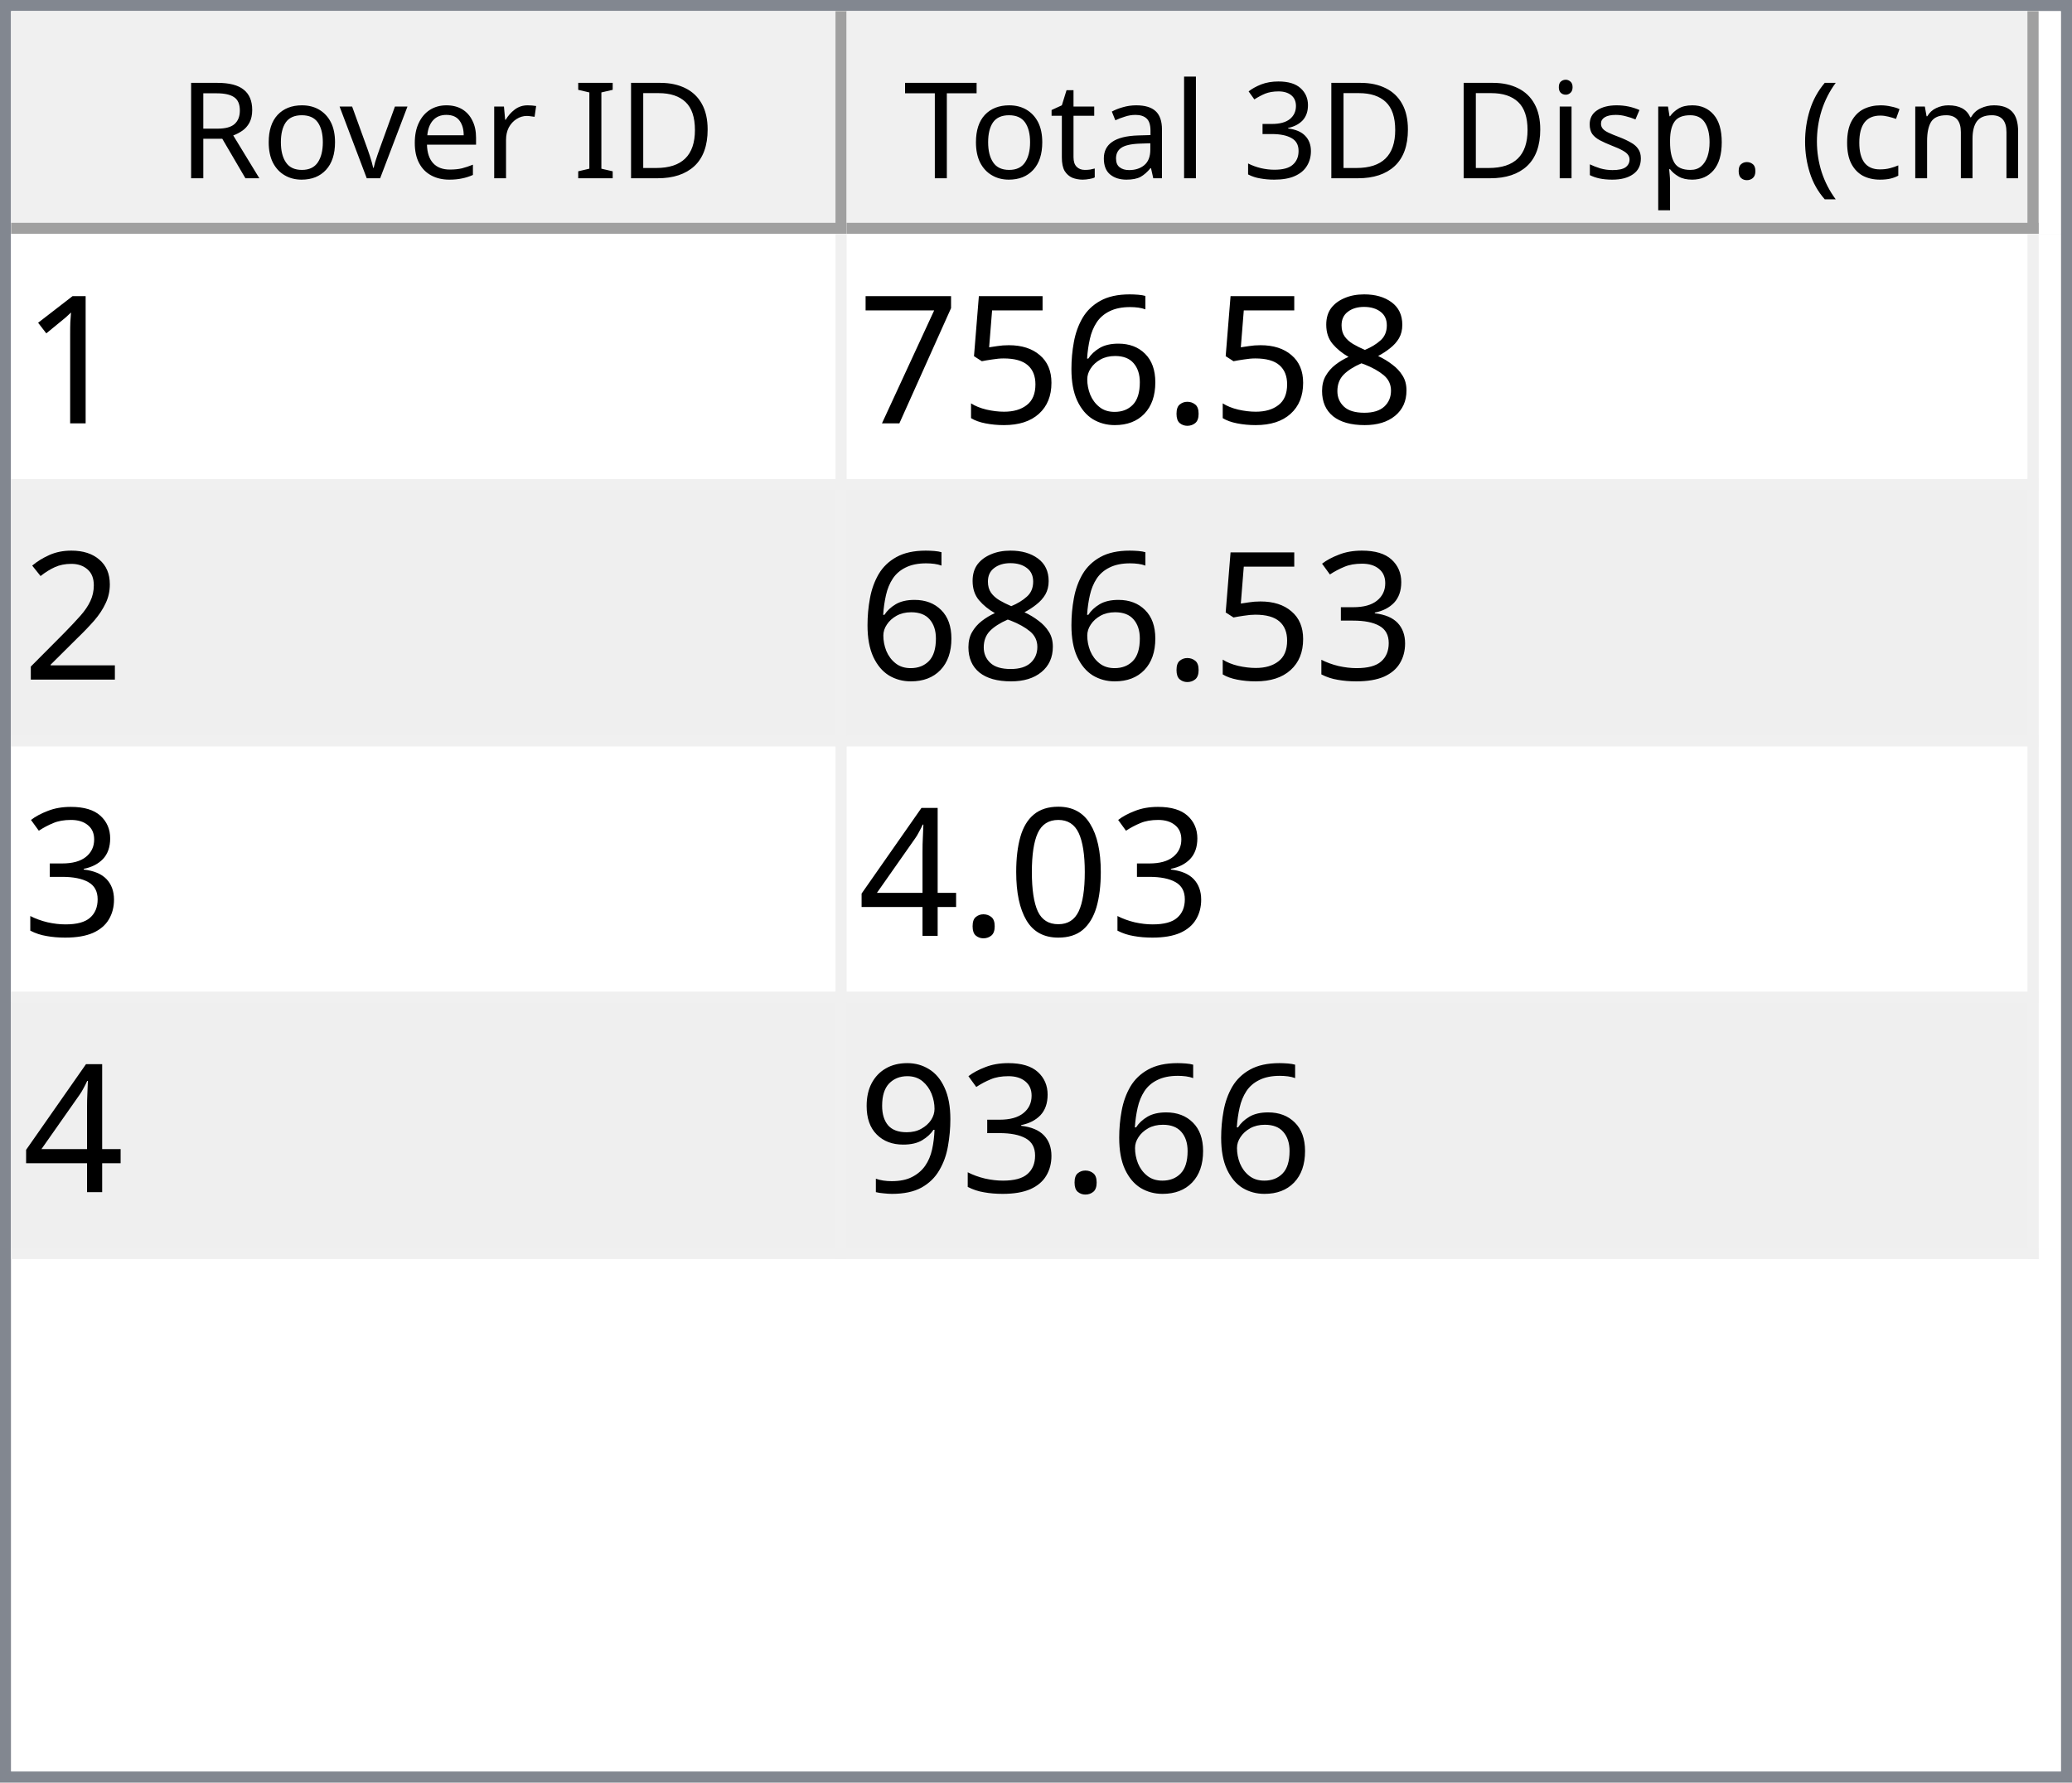
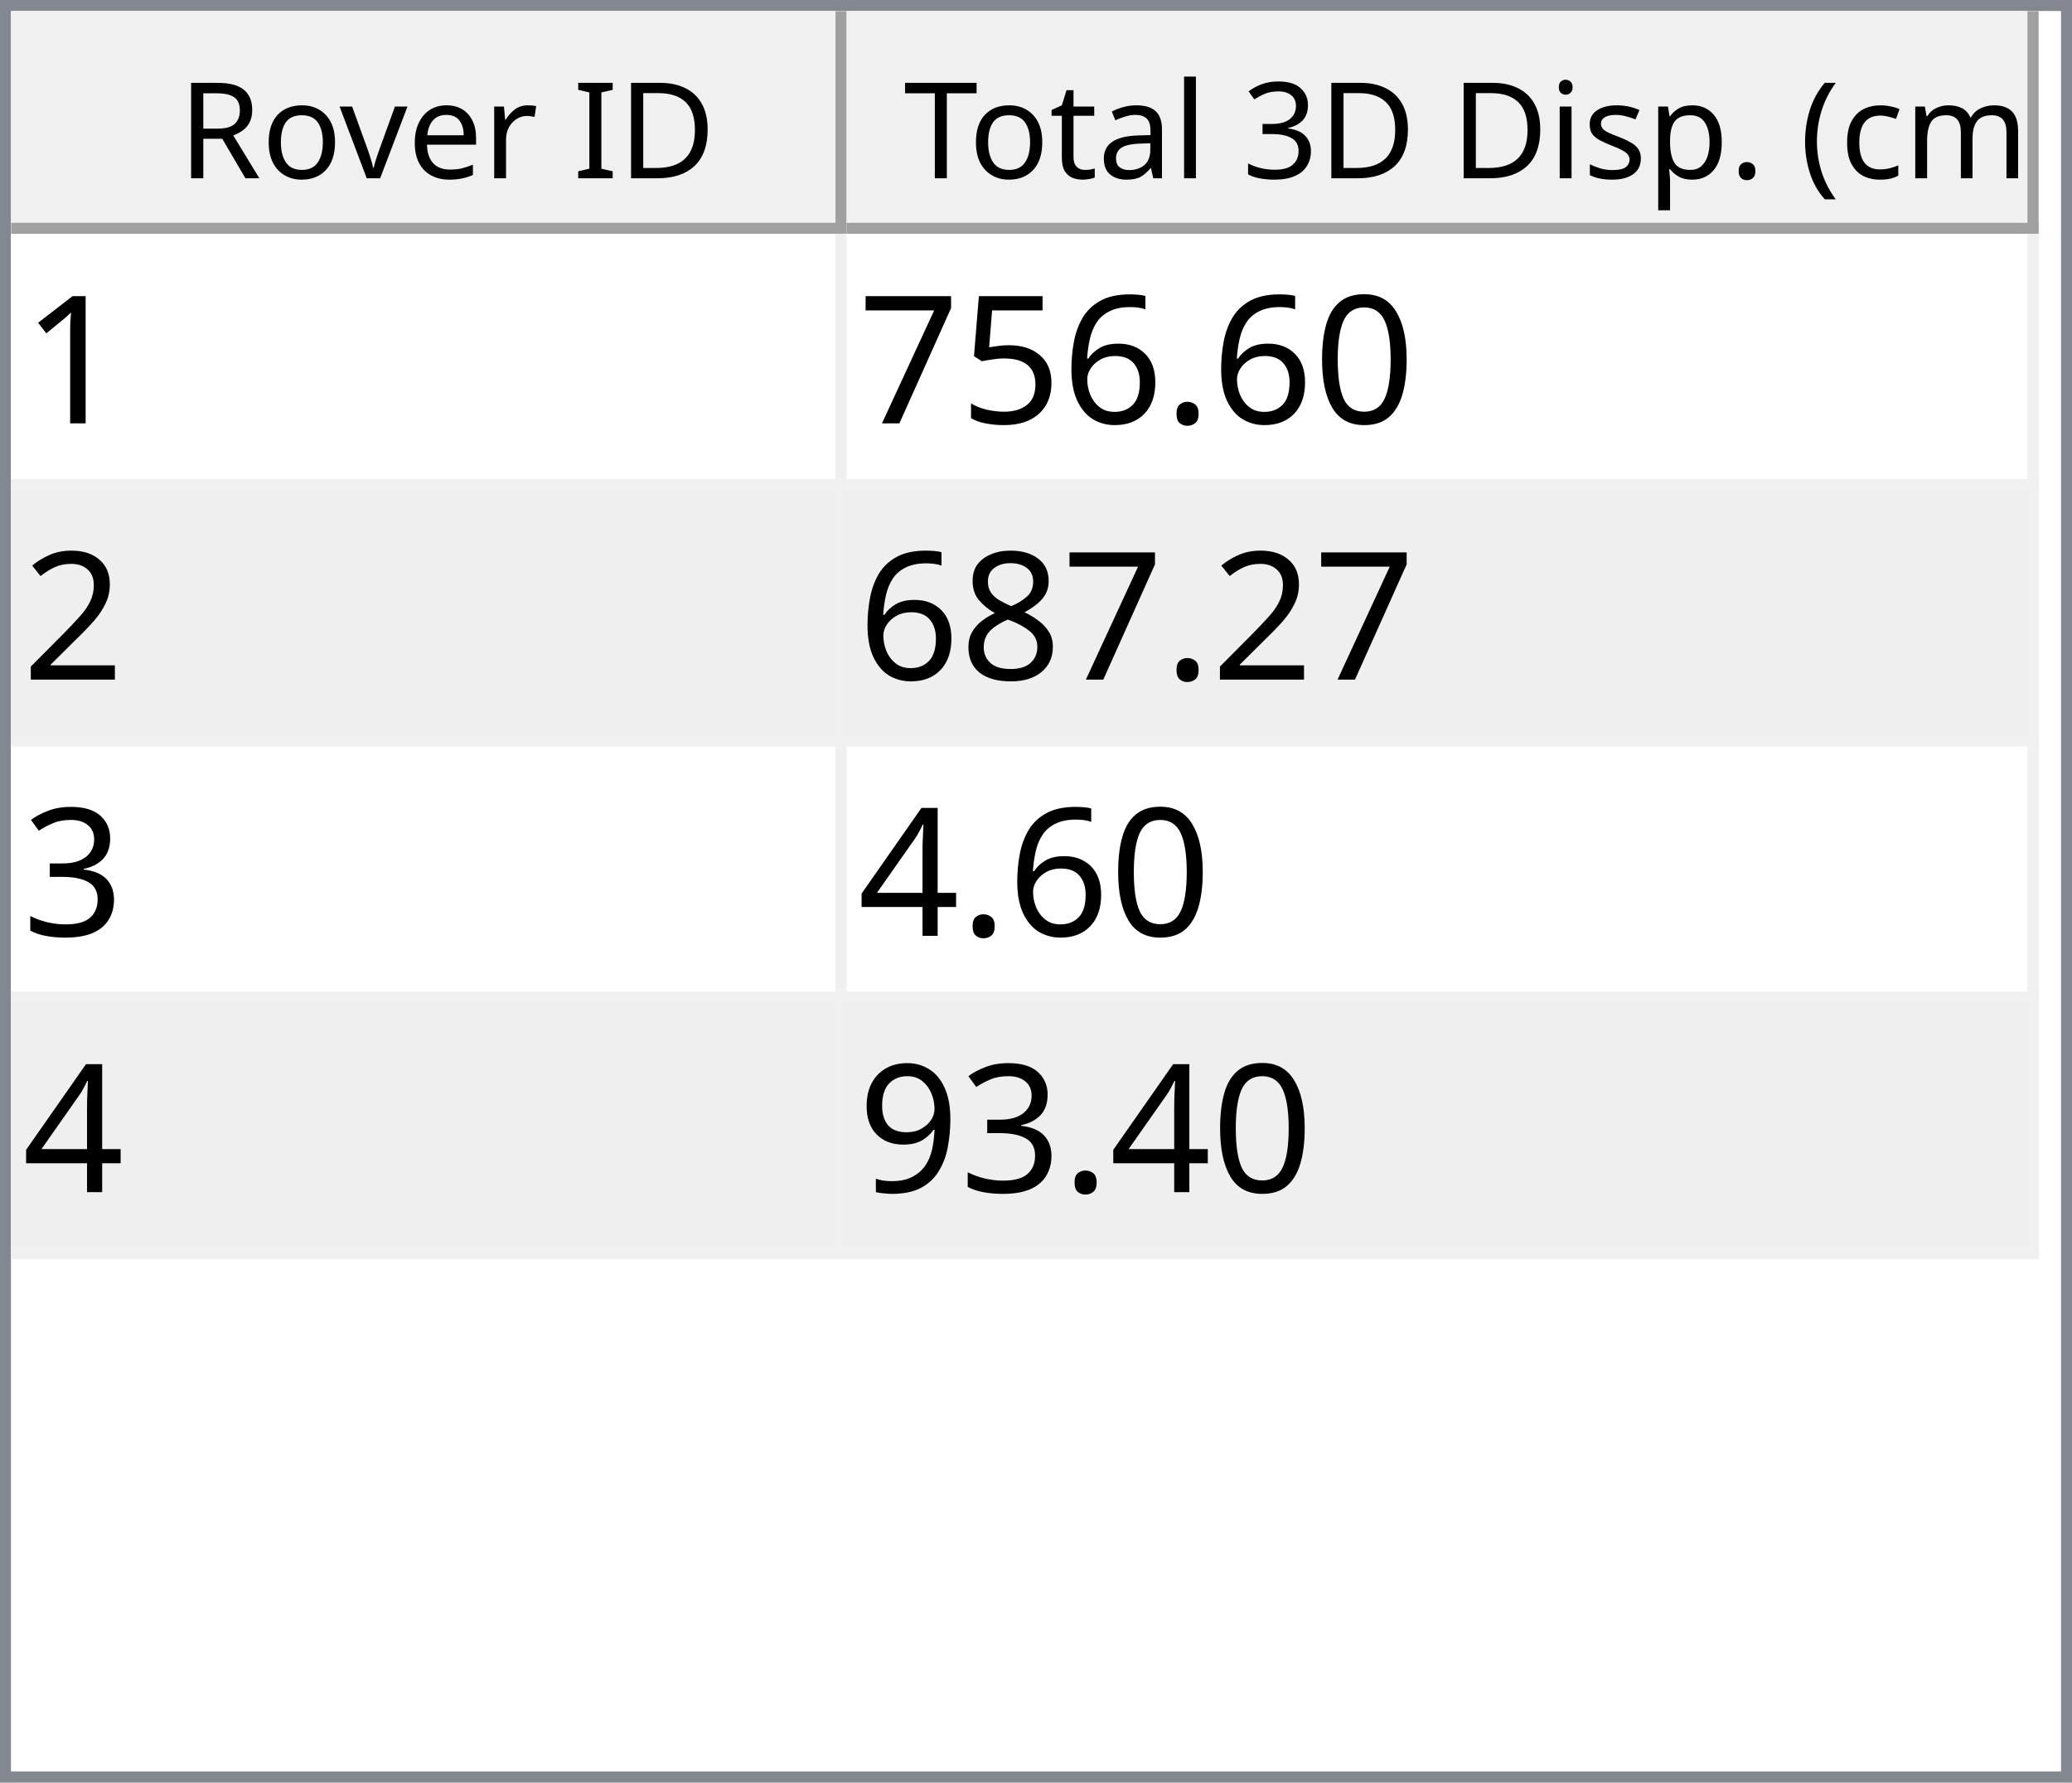
<svg xmlns="http://www.w3.org/2000/svg" style="fill-opacity:1; color-rendering:auto; color-interpolation:auto; text-rendering:auto; stroke:black; stroke-linecap:square; stroke-miterlimit:10; shape-rendering:auto; stroke-opacity:1; fill:black; stroke-dasharray:none; font-weight:normal; stroke-width:1; font-family:'Dialog'; font-style:normal; stroke-linejoin:miter; font-size:12px; stroke-dashoffset:0; image-rendering:auto;" width="186" height="160">
  <defs id="genericDefs" />
  <g>
    <defs id="defs1">
      <clipPath clipPathUnits="userSpaceOnUse" id="clipPath1">
        <path d="M0 0 L186 0 L186 160 L0 160 L0 0 Z" />
      </clipPath>
      <clipPath clipPathUnits="userSpaceOnUse" id="clipPath2">
        <path d="M0 0 L0 160 L186 160 L186 0 Z" />
      </clipPath>
      <clipPath clipPathUnits="userSpaceOnUse" id="clipPath3">
        <path d="M0 0 L0 20 L184 20 L184 0 Z" />
      </clipPath>
      <clipPath clipPathUnits="userSpaceOnUse" id="clipPath4">
        <path d="M0 0 L0 20 L75 20 L75 0 Z" />
      </clipPath>
      <clipPath clipPathUnits="userSpaceOnUse" id="clipPath5">
        <path d="M1 1 L1 19 L74 19 L74 1 Z" />
      </clipPath>
      <clipPath clipPathUnits="userSpaceOnUse" id="clipPath6">
        <path d="M0 0 L0 18 L73 18 L73 0 Z" />
      </clipPath>
      <clipPath clipPathUnits="userSpaceOnUse" id="clipPath7">
        <path d="M-0.5 -0.5 L-0.5 19.5 L74.5 19.5 L74.5 -0.5 Z" />
      </clipPath>
      <clipPath clipPathUnits="userSpaceOnUse" id="clipPath8">
        <path d="M0 0 L0 20 L107 20 L107 0 Z" />
      </clipPath>
      <clipPath clipPathUnits="userSpaceOnUse" id="clipPath9">
        <path d="M1 1 L1 19 L106 19 L106 1 Z" />
      </clipPath>
      <clipPath clipPathUnits="userSpaceOnUse" id="clipPath10">
        <path d="M0 0 L0 18 L105 18 L105 0 Z" />
      </clipPath>
      <clipPath clipPathUnits="userSpaceOnUse" id="clipPath11">
        <path d="M-0.5 -0.5 L-0.5 19.5 L106.5 19.5 L106.5 -0.5 Z" />
      </clipPath>
      <clipPath clipPathUnits="userSpaceOnUse" id="clipPath12">
        <path d="M0 0 L0 138 L184 138 L184 0 Z" />
      </clipPath>
      <clipPath clipPathUnits="userSpaceOnUse" id="clipPath13">
        <path d="M0 0 L0 92 L182 92 L182 0 Z" />
      </clipPath>
      <clipPath clipPathUnits="userSpaceOnUse" id="clipPath14">
        <path d="M-0.5 -0.5 L-0.5 91.5 L181.5 91.5 L181.5 -0.5 Z" />
      </clipPath>
      <clipPath clipPathUnits="userSpaceOnUse" id="clipPath15">
        <path d="M0 0 L0 22 L74 22 L74 0 Z" />
      </clipPath>
      <clipPath clipPathUnits="userSpaceOnUse" id="clipPath16">
        <path d="M0 0 L0 22 L106 22 L106 0 Z" />
      </clipPath>
      <font horiz-adv-x="64.551" id="font1">
        <font-face ascent="107.91" descent="25.098" units-per-em="100" style="font-style:normal; font-family:Segoe UI; font-weight:normal;" />
        <missing-glyph horiz-adv-x="64.551" d="M8.109 0 L8.109 68.266 L56.453 68.266 L56.453 0 L8.109 0 ZM15.328 7.234 L49.219 7.234 L49.219 61.031 L15.328 61.031 L15.328 7.234 Z" />
        <glyph unicode="D" horiz-adv-x="70.117" d="M9.188 0 L9.188 70.016 L28.516 70.016 Q65.531 70.016 65.531 35.891 Q65.531 19.672 55.25 9.836 Q44.969 0 27.734 0 L9.188 0 ZM17.391 62.594 L17.391 7.422 L27.828 7.422 Q41.609 7.422 49.273 14.797 Q56.938 22.172 56.938 35.688 Q56.938 62.594 28.328 62.594 L17.391 62.594 Z" />
        <glyph unicode="I" horiz-adv-x="26.611" d="M17.391 0 L9.188 0 L9.188 70.016 L17.391 70.016 L17.391 0 Z" />
        <glyph unicode=" " horiz-adv-x="27.393" d="" />
        <glyph unicode="r" horiz-adv-x="34.766" d="M34.188 41.891 Q32.078 43.5 28.125 43.5 Q23 43.5 19.555 38.672 Q16.109 33.844 16.109 25.484 L16.109 0 L8.109 0 L8.109 50 L16.109 50 L16.109 39.703 L16.312 39.703 Q18.016 44.969 21.531 47.922 Q25.047 50.875 29.391 50.875 Q32.516 50.875 34.188 50.203 L34.188 41.891 Z" />
        <glyph unicode="e" horiz-adv-x="52.295" d="M48.297 23 L12.984 23 Q13.188 14.656 17.484 10.109 Q21.781 5.562 29.297 5.562 Q37.75 5.562 44.828 11.141 L44.828 3.609 Q38.234 -1.172 27.391 -1.172 Q16.797 -1.172 10.742 5.641 Q4.688 12.453 4.688 24.812 Q4.688 36.469 11.305 43.82 Q17.922 51.172 27.734 51.172 Q37.547 51.172 42.922 44.828 Q48.297 38.484 48.297 27.203 L48.297 23 ZM40.094 29.781 Q40.047 36.719 36.75 40.578 Q33.453 44.438 27.594 44.438 Q21.922 44.438 17.969 40.383 Q14.016 36.328 13.094 29.781 L40.094 29.781 Z" />
        <glyph unicode="v" horiz-adv-x="47.9" d="M47.406 50 L27.484 0 L19.625 0 L0.688 50 L9.469 50 L22.172 13.672 Q23.578 9.672 23.922 6.688 L24.125 6.688 Q24.609 10.453 25.688 13.484 L38.969 50 L47.406 50 Z" />
        <glyph unicode="o" horiz-adv-x="58.594" d="M29 -1.172 Q17.922 -1.172 11.305 5.836 Q4.688 12.844 4.688 24.422 Q4.688 37.016 11.57 44.094 Q18.453 51.172 30.172 51.172 Q41.359 51.172 47.633 44.289 Q53.906 37.406 53.906 25.203 Q53.906 13.234 47.141 6.031 Q40.375 -1.172 29 -1.172 ZM29.594 44.438 Q21.875 44.438 17.383 39.188 Q12.891 33.938 12.891 24.703 Q12.891 15.828 17.43 10.695 Q21.969 5.562 29.594 5.562 Q37.359 5.562 41.531 10.594 Q45.703 15.625 45.703 24.906 Q45.703 34.281 41.531 39.359 Q37.359 44.438 29.594 44.438 Z" />
        <glyph unicode="R" horiz-adv-x="59.814" d="M59.375 0 L49.609 0 L37.891 19.625 Q36.281 22.359 34.766 24.289 Q33.25 26.219 31.664 27.438 Q30.078 28.656 28.25 29.219 Q26.422 29.781 24.125 29.781 L17.391 29.781 L17.391 0 L9.188 0 L9.188 70.016 L30.078 70.016 Q34.672 70.016 38.555 68.867 Q42.438 67.719 45.289 65.375 Q48.141 63.031 49.758 59.547 Q51.375 56.062 51.375 51.375 Q51.375 47.703 50.273 44.656 Q49.172 41.609 47.148 39.211 Q45.125 36.812 42.266 35.133 Q39.406 33.453 35.844 32.516 L35.844 32.328 Q37.594 31.547 38.891 30.547 Q40.188 29.547 41.359 28.18 Q42.531 26.812 43.68 25.078 Q44.828 23.344 46.234 21.047 L59.375 0 ZM17.391 62.594 L17.391 37.203 L28.516 37.203 Q31.594 37.203 34.203 38.133 Q36.812 39.062 38.719 40.797 Q40.625 42.531 41.703 45.047 Q42.781 47.562 42.781 50.688 Q42.781 56.297 39.141 59.445 Q35.5 62.594 28.609 62.594 L17.391 62.594 Z" />
        <glyph unicode=")" horiz-adv-x="30.176" d="M8.297 -15.922 L1.172 -15.922 Q16.406 2.344 16.406 26.812 Q16.406 51.469 1.078 70.016 L8.297 70.016 Q23.531 52.156 23.531 26.703 Q23.531 1.375 8.297 -15.922 Z" />
        <glyph unicode="m" horiz-adv-x="86.133" d="M79.109 0 L71.094 0 L71.094 28.719 Q71.094 37.016 68.531 40.727 Q65.969 44.438 59.906 44.438 Q54.781 44.438 51.195 39.75 Q47.609 35.062 47.609 28.516 L47.609 0 L39.594 0 L39.594 29.688 Q39.594 44.438 28.219 44.438 Q22.953 44.438 19.531 40.016 Q16.109 35.594 16.109 28.516 L16.109 0 L8.109 0 L8.109 50 L16.109 50 L16.109 42.094 L16.312 42.094 Q21.625 51.172 31.844 51.172 Q36.969 51.172 40.773 48.312 Q44.578 45.453 46 40.828 Q51.562 51.172 62.594 51.172 Q79.109 51.172 79.109 30.812 L79.109 0 Z" />
        <glyph unicode="c" horiz-adv-x="46.191" d="M42.188 2.297 Q36.422 -1.172 28.516 -1.172 Q17.828 -1.172 11.258 5.789 Q4.688 12.75 4.688 23.828 Q4.688 36.188 11.766 43.68 Q18.844 51.172 30.672 51.172 Q37.25 51.172 42.281 48.734 L42.281 40.531 Q36.719 44.438 30.375 44.438 Q22.703 44.438 17.797 38.945 Q12.891 33.453 12.891 24.516 Q12.891 15.719 17.508 10.641 Q22.125 5.562 29.891 5.562 Q36.422 5.562 42.188 9.906 L42.188 2.297 Z" />
        <glyph unicode="(" horiz-adv-x="30.176" d="M29.109 -15.922 L21.969 -15.922 Q6.844 1.375 6.844 26.703 Q6.844 52.156 21.969 70.016 L29.203 70.016 Q13.875 51.469 13.875 26.812 Q13.875 2.344 29.109 -15.922 Z" />
        <glyph unicode="." horiz-adv-x="21.68" d="M10.891 -1.078 Q8.641 -1.078 7.055 0.539 Q5.469 2.156 5.469 4.391 Q5.469 6.641 7.055 8.273 Q8.641 9.906 10.891 9.906 Q13.188 9.906 14.797 8.273 Q16.406 6.641 16.406 4.391 Q16.406 2.156 14.797 0.539 Q13.188 -1.078 10.891 -1.078 Z" />
        <glyph unicode="p" horiz-adv-x="58.789" d="M16.312 7.234 L16.109 7.234 L16.109 -23 L8.109 -23 L8.109 50 L16.109 50 L16.109 41.219 L16.312 41.219 Q22.219 51.172 33.594 51.172 Q43.266 51.172 48.688 44.461 Q54.109 37.75 54.109 26.469 Q54.109 13.922 48 6.375 Q41.891 -1.172 31.297 -1.172 Q21.578 -1.172 16.312 7.234 ZM16.109 27.391 L16.109 20.406 Q16.109 14.203 20.141 9.883 Q24.172 5.562 30.375 5.562 Q37.641 5.562 41.773 11.133 Q45.906 16.703 45.906 26.609 Q45.906 34.969 42.047 39.703 Q38.188 44.438 31.594 44.438 Q24.609 44.438 20.359 39.578 Q16.109 34.719 16.109 27.391 Z" />
        <glyph unicode="s" horiz-adv-x="42.432" d="M5.078 1.812 L5.078 10.406 Q11.625 5.562 19.484 5.562 Q30.031 5.562 30.031 12.594 Q30.031 14.594 29.125 15.992 Q28.219 17.391 26.68 18.461 Q25.141 19.531 23.07 20.383 Q21 21.234 18.609 22.172 Q15.281 23.484 12.766 24.828 Q10.25 26.172 8.57 27.859 Q6.891 29.547 6.031 31.695 Q5.172 33.844 5.172 36.719 Q5.172 40.234 6.789 42.945 Q8.406 45.656 11.086 47.484 Q13.766 49.312 17.211 50.242 Q20.656 51.172 24.312 51.172 Q30.812 51.172 35.938 48.922 L35.938 40.828 Q30.422 44.438 23.25 44.438 Q21 44.438 19.195 43.922 Q17.391 43.406 16.094 42.477 Q14.797 41.547 14.086 40.258 Q13.375 38.969 13.375 37.406 Q13.375 35.453 14.086 34.133 Q14.797 32.812 16.164 31.789 Q17.531 30.766 19.484 29.938 Q21.438 29.109 23.922 28.125 Q27.25 26.859 29.883 25.516 Q32.516 24.172 34.375 22.484 Q36.234 20.797 37.234 18.602 Q38.234 16.406 38.234 13.375 Q38.234 9.672 36.602 6.938 Q34.969 4.203 32.234 2.398 Q29.5 0.594 25.93 -0.289 Q22.359 -1.172 18.453 -1.172 Q10.75 -1.172 5.078 1.812 Z" />
        <glyph unicode="i" horiz-adv-x="24.219" d="M12.203 62.703 Q10.062 62.703 8.547 64.164 Q7.031 65.625 7.031 67.875 Q7.031 70.125 8.547 71.609 Q10.062 73.094 12.203 73.094 Q14.406 73.094 15.945 71.609 Q17.484 70.125 17.484 67.875 Q17.484 65.719 15.945 64.211 Q14.406 62.703 12.203 62.703 ZM16.109 0 L8.109 0 L8.109 50 L16.109 50 L16.109 0 Z" />
        <glyph unicode="3" horiz-adv-x="53.906" d="M46.531 19.828 Q46.531 15.094 44.75 11.211 Q42.969 7.328 39.719 4.57 Q36.469 1.812 31.93 0.297 Q27.391 -1.219 21.922 -1.219 Q11.922 -1.219 6 2.594 L6 11.188 Q13.094 5.609 22.219 5.609 Q25.875 5.609 28.828 6.539 Q31.781 7.469 33.906 9.227 Q36.031 10.984 37.18 13.477 Q38.328 15.969 38.328 19.094 Q38.328 32.812 18.797 32.812 L12.984 32.812 L12.984 39.594 L18.5 39.594 Q35.797 39.594 35.797 52.484 Q35.797 64.406 22.609 64.406 Q15.188 64.406 8.688 59.422 L8.688 67.188 Q15.375 71.188 24.609 71.188 Q29 71.188 32.57 69.969 Q36.141 68.75 38.68 66.555 Q41.219 64.359 42.609 61.281 Q44 58.203 44 54.5 Q44 40.672 30.031 36.719 L30.031 36.531 Q33.594 36.141 36.625 34.797 Q39.656 33.453 41.852 31.305 Q44.047 29.156 45.289 26.25 Q46.531 23.344 46.531 19.828 Z" />
        <glyph unicode="l" horiz-adv-x="24.219" d="M16.109 0 L8.109 0 L8.109 74.031 L16.109 74.031 L16.109 0 Z" />
        <glyph unicode="a" horiz-adv-x="50.879" d="M43.891 0 L35.891 0 L35.891 7.812 L35.688 7.812 Q30.469 -1.172 20.312 -1.172 Q12.844 -1.172 8.617 2.781 Q4.391 6.734 4.391 13.281 Q4.391 27.297 20.906 29.594 L35.891 31.688 Q35.891 44.438 25.594 44.438 Q16.547 44.438 9.281 38.281 L9.281 46.484 Q16.656 51.172 26.266 51.172 Q43.891 51.172 43.891 32.516 L43.891 0 ZM35.891 25.297 L23.828 23.641 Q18.266 22.859 15.43 20.875 Q12.594 18.891 12.594 13.875 Q12.594 10.203 15.211 7.883 Q17.828 5.562 22.172 5.562 Q28.125 5.562 32.008 9.742 Q35.891 13.922 35.891 20.312 L35.891 25.297 Z" />
        <glyph unicode="t" horiz-adv-x="33.887" d="M31.297 0.484 Q28.469 -1.078 23.828 -1.078 Q10.688 -1.078 10.688 13.578 L10.688 43.172 L2.094 43.172 L2.094 50 L10.688 50 L10.688 62.203 L18.703 64.797 L18.703 50 L31.297 50 L31.297 43.172 L18.703 43.172 L18.703 14.984 Q18.703 9.969 20.414 7.82 Q22.125 5.672 26.078 5.672 Q29.109 5.672 31.297 7.328 L31.297 0.484 Z" />
        <glyph unicode="T" horiz-adv-x="52.393" d="M50.594 62.594 L30.375 62.594 L30.375 0 L22.172 0 L22.172 62.594 L2 62.594 L2 70.016 L50.594 70.016 L50.594 62.594 Z" />
      </font>
      <font horiz-adv-x="75.0" id="font2">
        <font-face ascent="100.537" descent="21.973" units-per-em="100" style="font-style:normal; font-family:sans-serif; font-weight:normal;" />
        <missing-glyph horiz-adv-x="75.0" d="M12.5 0 L12.5 62.5 L62.5 62.5 L62.5 0 L12.5 0 ZM14.062 1.562 L60.938 1.562 L60.938 60.938 L14.062 60.938 L14.062 1.562 Z" />
        <glyph unicode="1" horiz-adv-x="55.615" d="M37.25 0 L28.469 0 L28.469 56 Q25.297 52.984 20.141 49.953 Q14.984 46.922 10.891 45.406 L10.891 53.906 Q18.266 57.375 23.781 62.305 Q29.297 67.234 31.594 71.875 L37.25 71.875 L37.25 0 Z" />
-         <glyph unicode="8" horiz-adv-x="55.615" d="M17.672 38.812 Q12.203 40.828 9.57 44.539 Q6.938 48.25 6.938 53.422 Q6.938 61.234 12.555 66.555 Q18.172 71.875 27.484 71.875 Q36.859 71.875 42.578 66.43 Q48.297 60.984 48.297 53.172 Q48.297 48.188 45.68 44.508 Q43.062 40.828 37.75 38.812 Q44.344 36.672 47.781 31.883 Q51.219 27.094 51.219 20.453 Q51.219 11.281 44.727 5.031 Q38.234 -1.219 27.641 -1.219 Q17.047 -1.219 10.547 5.055 Q4.047 11.328 4.047 20.703 Q4.047 27.688 7.594 32.398 Q11.141 37.109 17.672 38.812 ZM15.922 53.719 Q15.922 48.641 19.195 45.414 Q22.469 42.188 27.688 42.188 Q32.766 42.188 36.016 45.383 Q39.266 48.578 39.266 53.219 Q39.266 58.062 35.914 61.359 Q32.562 64.656 27.594 64.656 Q22.562 64.656 19.242 61.43 Q15.922 58.203 15.922 53.719 ZM13.094 20.656 Q13.094 16.891 14.875 13.375 Q16.656 9.859 20.172 7.93 Q23.688 6 27.734 6 Q34.031 6 38.133 10.055 Q42.234 14.109 42.234 20.359 Q42.234 26.703 38.016 30.859 Q33.797 35.016 27.438 35.016 Q21.234 35.016 17.164 30.914 Q13.094 26.812 13.094 20.656 Z" />
+         <glyph unicode="0" horiz-adv-x="55.615" d="M4.156 35.297 Q4.156 48 6.766 55.742 Q9.375 63.484 14.523 67.68 Q19.672 71.875 27.484 71.875 Q33.25 71.875 37.594 69.555 Q41.938 67.234 44.773 62.867 Q47.609 58.5 49.219 52.227 Q50.828 45.953 50.828 35.297 Q50.828 22.703 48.242 14.969 Q45.656 7.234 40.508 3.008 Q35.359 -1.219 27.484 -1.219 Q17.141 -1.219 11.234 6.203 Q4.156 15.141 4.156 35.297 ZM13.188 35.297 Q13.188 17.672 17.312 11.836 Q21.438 6 27.484 6 Q33.547 6 37.672 11.859 Q41.797 17.719 41.797 35.297 Q41.797 52.984 37.672 58.789 Q33.547 64.594 27.391 64.594 Q21.344 64.594 17.719 59.469 Q13.188 52.938 13.188 35.297 Z" />
        <glyph unicode="." horiz-adv-x="27.783" d="M9.078 0 L9.078 10.016 L19.094 10.016 L19.094 0 L9.078 0 Z" />
        <glyph unicode="6" horiz-adv-x="55.615" d="M49.75 54.047 L41.016 53.375 Q39.844 58.547 37.703 60.891 Q34.125 64.656 28.906 64.656 Q24.703 64.656 21.531 62.312 Q17.391 59.281 14.992 53.469 Q12.594 47.656 12.5 36.922 Q15.672 41.75 20.266 44.094 Q24.859 46.438 29.891 46.438 Q38.672 46.438 44.852 39.969 Q51.031 33.5 51.031 23.25 Q51.031 16.5 48.125 10.719 Q45.219 4.938 40.141 1.859 Q35.062 -1.219 28.609 -1.219 Q17.625 -1.219 10.695 6.859 Q3.766 14.938 3.766 33.5 Q3.766 54.25 11.422 63.672 Q18.109 71.875 29.438 71.875 Q37.891 71.875 43.289 67.141 Q48.688 62.406 49.75 54.047 ZM13.875 23.188 Q13.875 18.656 15.797 14.508 Q17.719 10.359 21.188 8.18 Q24.656 6 28.469 6 Q34.031 6 38.039 10.492 Q42.047 14.984 42.047 22.703 Q42.047 30.125 38.086 34.398 Q34.125 38.672 28.125 38.672 Q22.172 38.672 18.023 34.398 Q13.875 30.125 13.875 23.188 Z" />
        <glyph unicode="5" horiz-adv-x="55.615" d="M4.156 18.75 L13.375 19.531 Q14.406 12.797 18.141 9.398 Q21.875 6 27.156 6 Q33.5 6 37.891 10.789 Q42.281 15.578 42.281 23.484 Q42.281 31 38.062 35.352 Q33.844 39.703 27 39.703 Q22.75 39.703 19.336 37.773 Q15.922 35.844 13.969 32.766 L5.719 33.844 L12.641 70.609 L48.25 70.609 L48.25 62.203 L19.672 62.203 L15.828 42.969 Q22.266 47.469 29.344 47.469 Q38.719 47.469 45.164 40.969 Q51.609 34.469 51.609 24.266 Q51.609 14.547 45.953 7.469 Q39.062 -1.219 27.156 -1.219 Q17.391 -1.219 11.211 4.25 Q5.031 9.719 4.156 18.75 Z" />
        <glyph unicode="7" horiz-adv-x="55.615" d="M4.734 62.203 L4.734 70.656 L51.078 70.656 L51.078 63.812 Q44.234 56.547 37.523 44.484 Q30.812 32.422 27.156 19.672 Q24.516 10.688 23.781 0 L14.75 0 Q14.891 8.453 18.062 20.414 Q21.234 32.375 27.172 43.484 Q33.109 54.594 39.797 62.203 L4.734 62.203 Z" />
        <glyph unicode="2" horiz-adv-x="55.615" d="M50.344 8.453 L50.344 0 L3.031 0 Q2.938 3.172 4.047 6.109 Q5.859 10.938 9.836 15.625 Q13.812 20.312 21.344 26.469 Q33.016 36.031 37.117 41.625 Q41.219 47.219 41.219 52.203 Q41.219 57.422 37.477 61.008 Q33.734 64.594 27.734 64.594 Q21.391 64.594 17.578 60.789 Q13.766 56.984 13.719 50.25 L4.688 51.172 Q5.609 61.281 11.664 66.578 Q17.719 71.875 27.938 71.875 Q38.234 71.875 44.242 66.164 Q50.25 60.453 50.25 52 Q50.25 47.703 48.492 43.555 Q46.734 39.406 42.656 34.812 Q38.578 30.219 29.109 22.219 Q21.188 15.578 18.945 13.211 Q16.703 10.844 15.234 8.453 L50.344 8.453 Z" />
+         <glyph unicode="8" horiz-adv-x="55.615" d="M17.672 38.812 Q12.203 40.828 9.57 44.539 Q6.938 48.25 6.938 53.422 Q6.938 61.234 12.555 66.555 Q18.172 71.875 27.484 71.875 Q36.859 71.875 42.578 66.43 Q48.297 60.984 48.297 53.172 Q48.297 48.188 45.68 44.508 Q43.062 40.828 37.75 38.812 Q44.344 36.672 47.781 31.883 Q51.219 27.094 51.219 20.453 Q51.219 11.281 44.727 5.031 Q38.234 -1.219 27.641 -1.219 Q17.047 -1.219 10.547 5.055 Q4.047 11.328 4.047 20.703 Q4.047 27.688 7.594 32.398 Q11.141 37.109 17.672 38.812 ZM15.922 53.719 Q15.922 48.641 19.195 45.414 Q22.469 42.188 27.688 42.188 Q32.766 42.188 36.016 45.383 Q39.266 48.578 39.266 53.219 Q39.266 58.062 35.914 61.359 Q32.562 64.656 27.594 64.656 Q22.562 64.656 19.242 61.43 Q15.922 58.203 15.922 53.719 ZM13.094 20.656 Q13.094 16.891 14.875 13.375 Q16.656 9.859 20.172 7.93 Q23.688 6 27.734 6 Q34.031 6 38.133 10.055 Q42.234 14.109 42.234 20.359 Q42.234 26.703 38.016 30.859 Q33.797 35.016 27.438 35.016 Q21.234 35.016 17.164 30.914 Q13.094 26.812 13.094 20.656 Z" />
        <glyph unicode="3" horiz-adv-x="55.615" d="M4.203 18.891 L12.984 20.062 Q14.5 12.594 18.141 9.297 Q21.781 6 27 6 Q33.203 6 37.477 10.297 Q41.75 14.594 41.75 20.953 Q41.75 27 37.797 30.93 Q33.844 34.859 27.734 34.859 Q25.25 34.859 21.531 33.891 L22.516 41.609 Q23.391 41.5 23.922 41.5 Q29.547 41.5 34.039 44.43 Q38.531 47.359 38.531 53.469 Q38.531 58.297 35.258 61.477 Q31.984 64.656 26.812 64.656 Q21.688 64.656 18.266 61.43 Q14.844 58.203 13.875 51.766 L5.078 53.328 Q6.688 62.156 12.398 67.016 Q18.109 71.875 26.609 71.875 Q32.469 71.875 37.398 69.359 Q42.328 66.844 44.945 62.5 Q47.562 58.156 47.562 53.266 Q47.562 48.641 45.07 44.828 Q42.578 41.016 37.703 38.766 Q44.047 37.312 47.562 32.695 Q51.078 28.078 51.078 21.141 Q51.078 11.766 44.242 5.25 Q37.406 -1.266 26.953 -1.266 Q17.531 -1.266 11.305 4.352 Q5.078 9.969 4.203 18.891 Z" />
-         <glyph unicode="0" horiz-adv-x="55.615" d="M4.156 35.297 Q4.156 48 6.766 55.742 Q9.375 63.484 14.523 67.68 Q19.672 71.875 27.484 71.875 Q33.25 71.875 37.594 69.555 Q41.938 67.234 44.773 62.867 Q47.609 58.5 49.219 52.227 Q50.828 45.953 50.828 35.297 Q50.828 22.703 48.242 14.969 Q45.656 7.234 40.508 3.008 Q35.359 -1.219 27.484 -1.219 Q17.141 -1.219 11.234 6.203 Q4.156 15.141 4.156 35.297 ZM13.188 35.297 Q13.188 17.672 17.312 11.836 Q21.438 6 27.484 6 Q33.547 6 37.672 11.859 Q41.797 17.719 41.797 35.297 Q41.797 52.984 37.672 58.789 Q33.547 64.594 27.391 64.594 Q21.344 64.594 17.719 59.469 Q13.188 52.938 13.188 35.297 Z" />
        <glyph unicode="4" horiz-adv-x="55.615" d="M32.328 0 L32.328 17.141 L1.266 17.141 L1.266 25.203 L33.938 71.578 L41.109 71.578 L41.109 25.203 L50.781 25.203 L50.781 17.141 L41.109 17.141 L41.109 0 L32.328 0 ZM32.328 25.203 L32.328 57.469 L9.906 25.203 L32.328 25.203 Z" />
        <glyph unicode="9" horiz-adv-x="55.615" d="M5.469 16.547 L13.922 17.328 Q14.984 11.375 18.016 8.688 Q21.047 6 25.781 6 Q29.828 6 32.883 7.859 Q35.938 9.719 37.891 12.82 Q39.844 15.922 41.164 21.195 Q42.484 26.469 42.484 31.938 Q42.484 32.516 42.438 33.688 Q39.797 29.5 35.234 26.883 Q30.672 24.266 25.344 24.266 Q16.453 24.266 10.305 30.711 Q4.156 37.156 4.156 47.703 Q4.156 58.594 10.578 65.234 Q17 71.875 26.656 71.875 Q33.641 71.875 39.43 68.117 Q45.219 64.359 48.219 57.398 Q51.219 50.438 51.219 37.25 Q51.219 23.531 48.242 15.406 Q45.266 7.281 39.383 3.031 Q33.5 -1.219 25.594 -1.219 Q17.188 -1.219 11.867 3.445 Q6.547 8.109 5.469 16.547 ZM41.453 48.141 Q41.453 55.719 37.43 60.156 Q33.406 64.594 27.734 64.594 Q21.875 64.594 17.531 59.812 Q13.188 55.031 13.188 47.406 Q13.188 40.578 17.312 36.305 Q21.438 32.031 27.484 32.031 Q33.594 32.031 37.523 36.305 Q41.453 40.578 41.453 48.141 Z" />
      </font>
    </defs>
    <g style="fill:white; stroke:white;">
      <rect x="0" y="0" width="186" style="clip-path:url(#clipPath1); stroke:none;" height="160" />
    </g>
    <g style="fill:white; text-rendering:optimizeSpeed; color-rendering:optimizeSpeed; image-rendering:optimizeSpeed; shape-rendering:crispEdges; stroke:white; color-interpolation:sRGB;">
      <rect x="0" width="186" height="160" y="0" style="stroke:none;" />
      <path style="stroke:none;" d="M0 160 L186 160 L186 0 L0 0 Z" />
    </g>
    <g style="fill:rgb(240,240,240); font-family:'Segoe UI'; stroke:rgb(240,240,240);">
      <rect x="0" y="0" width="186" style="clip-path:url(#clipPath2); stroke:none;" height="160" />
    </g>
    <g style="fill:rgb(130,135,144); font-family:'Segoe UI'; stroke:rgb(130,135,144);">
      <path d="M0 0 L186 0 L186 160 L0 160 L0 0 ZM1 1 L185 1 L185 159 L1 159 L1 1 Z" style="fill-rule:evenodd; clip-path:url(#clipPath2); stroke:none;" />
    </g>
    <g style="fill:white; font-family:'Segoe UI'; stroke:white;" transform="translate(1,1)">
      <rect x="0" y="0" width="184" style="clip-path:url(#clipPath3); stroke:none;" height="20" />
    </g>
    <g style="fill:rgb(240,240,240); font-family:'Segoe UI'; stroke:rgb(240,240,240);" transform="translate(1,1)">
      <rect x="0" y="0" width="75" style="clip-path:url(#clipPath4); stroke:none;" height="20" />
    </g>
    <g style="font-family:'Segoe UI';" transform="translate(2,2)">
      <text x="14" xml:space="preserve" y="14" style="clip-path:url(#clipPath6); stroke:none;">Rover ID</text>
    </g>
    <g style="fill:rgb(160,160,160); font-family:'Segoe UI'; stroke:rgb(160,160,160); stroke-linejoin:bevel;" transform="translate(1.5,1.5)">
      <line x1="74" x2="74" y1="0" style="fill:none; clip-path:url(#clipPath7);" y2="19" />
    </g>
    <g style="fill:rgb(160,160,160); font-family:'Segoe UI'; stroke:rgb(160,160,160); stroke-linejoin:bevel;" transform="matrix(1,0,0,1,1,1) translate(0.5,0.5)">
      <line x1="0" x2="74" y1="19" style="fill:none; clip-path:url(#clipPath7);" y2="19" />
    </g>
    <g style="fill:rgb(240,240,240); font-family:'Segoe UI'; stroke:rgb(240,240,240);" transform="translate(76,1)">
      <rect x="0" y="0" width="107" style="clip-path:url(#clipPath8); stroke:none;" height="20" />
    </g>
    <g style="font-family:'Segoe UI';" transform="translate(77,2)">
      <text x="1" xml:space="preserve" y="14" style="clip-path:url(#clipPath10); stroke:none;"> Total 3D Disp. (cm)</text>
    </g>
    <g style="fill:rgb(160,160,160); font-family:'Segoe UI'; stroke:rgb(160,160,160); stroke-linejoin:bevel;" transform="translate(76.5,1.5)">
      <line x1="106" x2="106" y1="0" style="fill:none; clip-path:url(#clipPath11);" y2="19" />
    </g>
    <g style="fill:rgb(160,160,160); font-family:'Segoe UI'; stroke:rgb(160,160,160); stroke-linejoin:bevel;" transform="matrix(1,0,0,1,76,1) translate(0.5,0.5)">
      <line x1="0" x2="106" y1="19" style="fill:none; clip-path:url(#clipPath11);" y2="19" />
    </g>
    <g style="fill:white; font-family:'Segoe UI'; stroke:white;" transform="translate(1,21)">
      <rect x="0" y="0" width="184" style="clip-path:url(#clipPath12); stroke:none;" height="138" />
    </g>
    <g style="fill:rgb(240,240,240); font-size:16px; font-family:sans-serif; stroke:rgb(240,240,240);" transform="translate(1,21)">
      <rect x="0" y="0" width="182" style="clip-path:url(#clipPath13); stroke:none;" height="92" />
      <line transform="translate(0.5,0.5)" x1="0" x2="181" y1="22" style="clip-path:url(#clipPath14); fill:none; stroke-linejoin:bevel;" y2="22" />
    </g>
    <g transform="matrix(1,0,0,1,1,21) translate(0.5,0.5)" style="fill:rgb(240,240,240); font-size:16px; font-family:sans-serif; stroke:rgb(240,240,240); stroke-linejoin:bevel;">
      <line x1="0" x2="181" y1="45" style="fill:none; clip-path:url(#clipPath14);" y2="45" />
    </g>
    <g transform="matrix(1,0,0,1,1,21) translate(0.5,0.5)" style="fill:rgb(240,240,240); font-size:16px; font-family:sans-serif; stroke:rgb(240,240,240); stroke-linejoin:bevel;">
      <line x1="0" x2="181" y1="68" style="fill:none; clip-path:url(#clipPath14);" y2="68" />
    </g>
    <g transform="matrix(1,0,0,1,1,21) translate(0.5,0.5)" style="fill:rgb(240,240,240); font-size:16px; font-family:sans-serif; stroke:rgb(240,240,240); stroke-linejoin:bevel;">
      <line x1="0" x2="181" y1="91" style="fill:none; clip-path:url(#clipPath14);" y2="91" />
    </g>
    <g transform="matrix(1,0,0,1,1,21) translate(0.5,0.5)" style="fill:rgb(240,240,240); font-size:16px; font-family:sans-serif; stroke:rgb(240,240,240); stroke-linejoin:bevel;">
      <line x1="74" x2="74" y1="0" style="fill:none; clip-path:url(#clipPath14);" y2="91" />
    </g>
    <g transform="matrix(1,0,0,1,1,21) translate(0.5,0.5)" style="fill:rgb(240,240,240); font-size:16px; font-family:sans-serif; stroke:rgb(240,240,240); stroke-linejoin:bevel;">
      <line x1="181" x2="181" y1="0" style="fill:none; clip-path:url(#clipPath14);" y2="91" />
    </g>
    <g style="fill:white; font-size:16px; font-family:sans-serif; stroke:white;" transform="matrix(1,0,0,1,1,21)">
      <rect x="0" y="0" width="74" style="clip-path:url(#clipPath15); stroke:none;" height="22" />
      <text x="1" y="17" style="fill:black; clip-path:url(#clipPath15); stroke:none;" xml:space="preserve">1</text>
    </g>
    <g style="fill:white; font-size:16px; font-family:sans-serif; stroke:white;" transform="matrix(1,0,0,1,1,21) translate(75,0)">
      <rect x="0" y="0" width="106" style="clip-path:url(#clipPath16); stroke:none;" height="22" />
-       <text x="1" y="17" style="fill:black; clip-path:url(#clipPath16); stroke:none;" xml:space="preserve">756.58</text>
+       <text x="1" y="17" style="fill:black; clip-path:url(#clipPath16); stroke:none;" xml:space="preserve">756.60</text>
    </g>
    <g style="fill:rgb(239,239,239); font-size:16px; font-family:sans-serif; stroke:rgb(239,239,239);" transform="matrix(1,0,0,1,1,21) translate(0,23)">
      <rect x="0" y="0" width="74" style="clip-path:url(#clipPath15); stroke:none;" height="22" />
      <text x="1" y="17" style="fill:black; clip-path:url(#clipPath15); stroke:none;" xml:space="preserve">2</text>
    </g>
    <g style="fill:rgb(239,239,239); font-size:16px; font-family:sans-serif; stroke:rgb(239,239,239);" transform="matrix(1,0,0,1,1,21) translate(75,23)">
      <rect x="0" y="0" width="106" style="clip-path:url(#clipPath16); stroke:none;" height="22" />
-       <text x="1" y="17" style="fill:black; clip-path:url(#clipPath16); stroke:none;" xml:space="preserve">686.53</text>
+       <text x="1" y="17" style="fill:black; clip-path:url(#clipPath16); stroke:none;" xml:space="preserve">687.27</text>
    </g>
    <g style="fill:white; font-size:16px; font-family:sans-serif; stroke:white;" transform="matrix(1,0,0,1,1,21) translate(0,46)">
      <rect x="0" y="0" width="74" style="clip-path:url(#clipPath15); stroke:none;" height="22" />
      <text x="1" y="17" style="fill:black; clip-path:url(#clipPath15); stroke:none;" xml:space="preserve">3</text>
    </g>
    <g style="fill:white; font-size:16px; font-family:sans-serif; stroke:white;" transform="matrix(1,0,0,1,1,21) translate(75,46)">
      <rect x="0" y="0" width="106" style="clip-path:url(#clipPath16); stroke:none;" height="22" />
-       <text x="1" y="17" style="fill:black; clip-path:url(#clipPath16); stroke:none;" xml:space="preserve">4.03</text>
+       <text x="1" y="17" style="fill:black; clip-path:url(#clipPath16); stroke:none;" xml:space="preserve">4.60</text>
    </g>
    <g style="fill:rgb(239,239,239); font-size:16px; font-family:sans-serif; stroke:rgb(239,239,239);" transform="matrix(1,0,0,1,1,21) translate(0,69)">
      <rect x="0" y="0" width="74" style="clip-path:url(#clipPath15); stroke:none;" height="22" />
      <text x="1" y="17" style="fill:black; clip-path:url(#clipPath15); stroke:none;" xml:space="preserve">4</text>
    </g>
    <g style="fill:rgb(239,239,239); font-size:16px; font-family:sans-serif; stroke:rgb(239,239,239);" transform="matrix(1,0,0,1,1,21) translate(75,69)">
      <rect x="0" y="0" width="106" style="clip-path:url(#clipPath16); stroke:none;" height="22" />
-       <text x="1" y="17" style="fill:black; clip-path:url(#clipPath16); stroke:none;" xml:space="preserve">93.66</text>
+       <text x="1" y="17" style="fill:black; clip-path:url(#clipPath16); stroke:none;" xml:space="preserve">93.40</text>
    </g>
  </g>
</svg>
